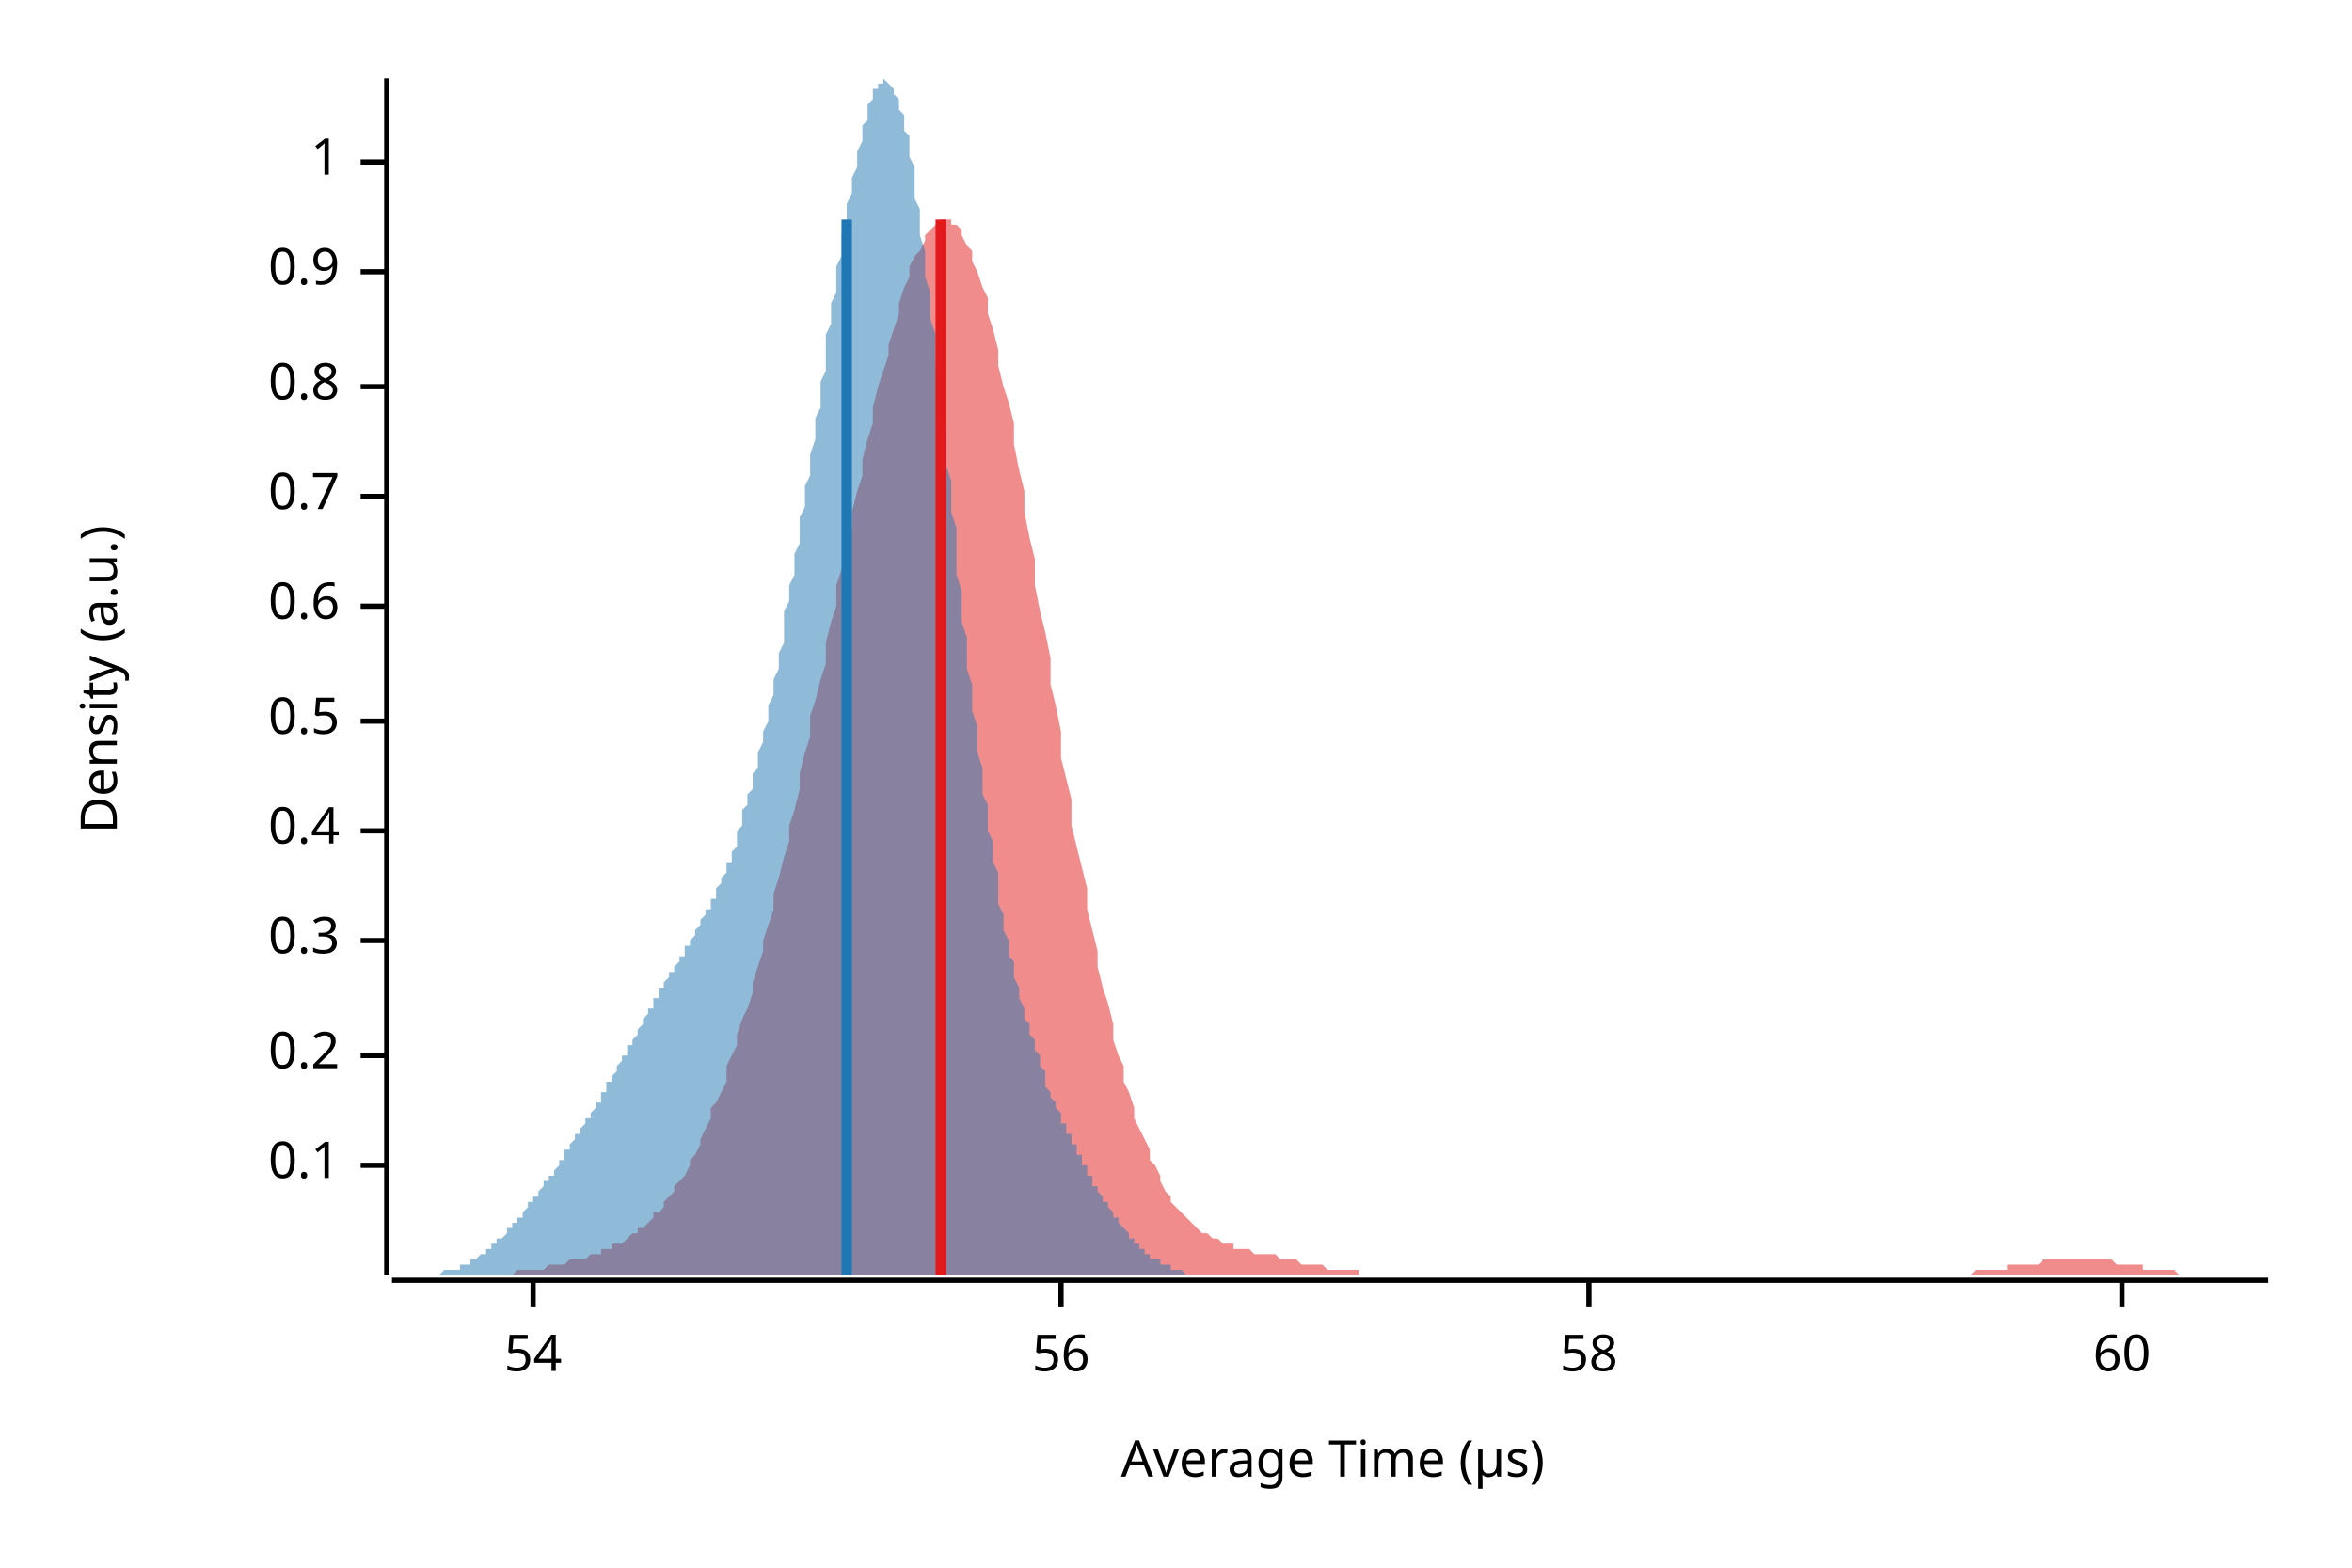
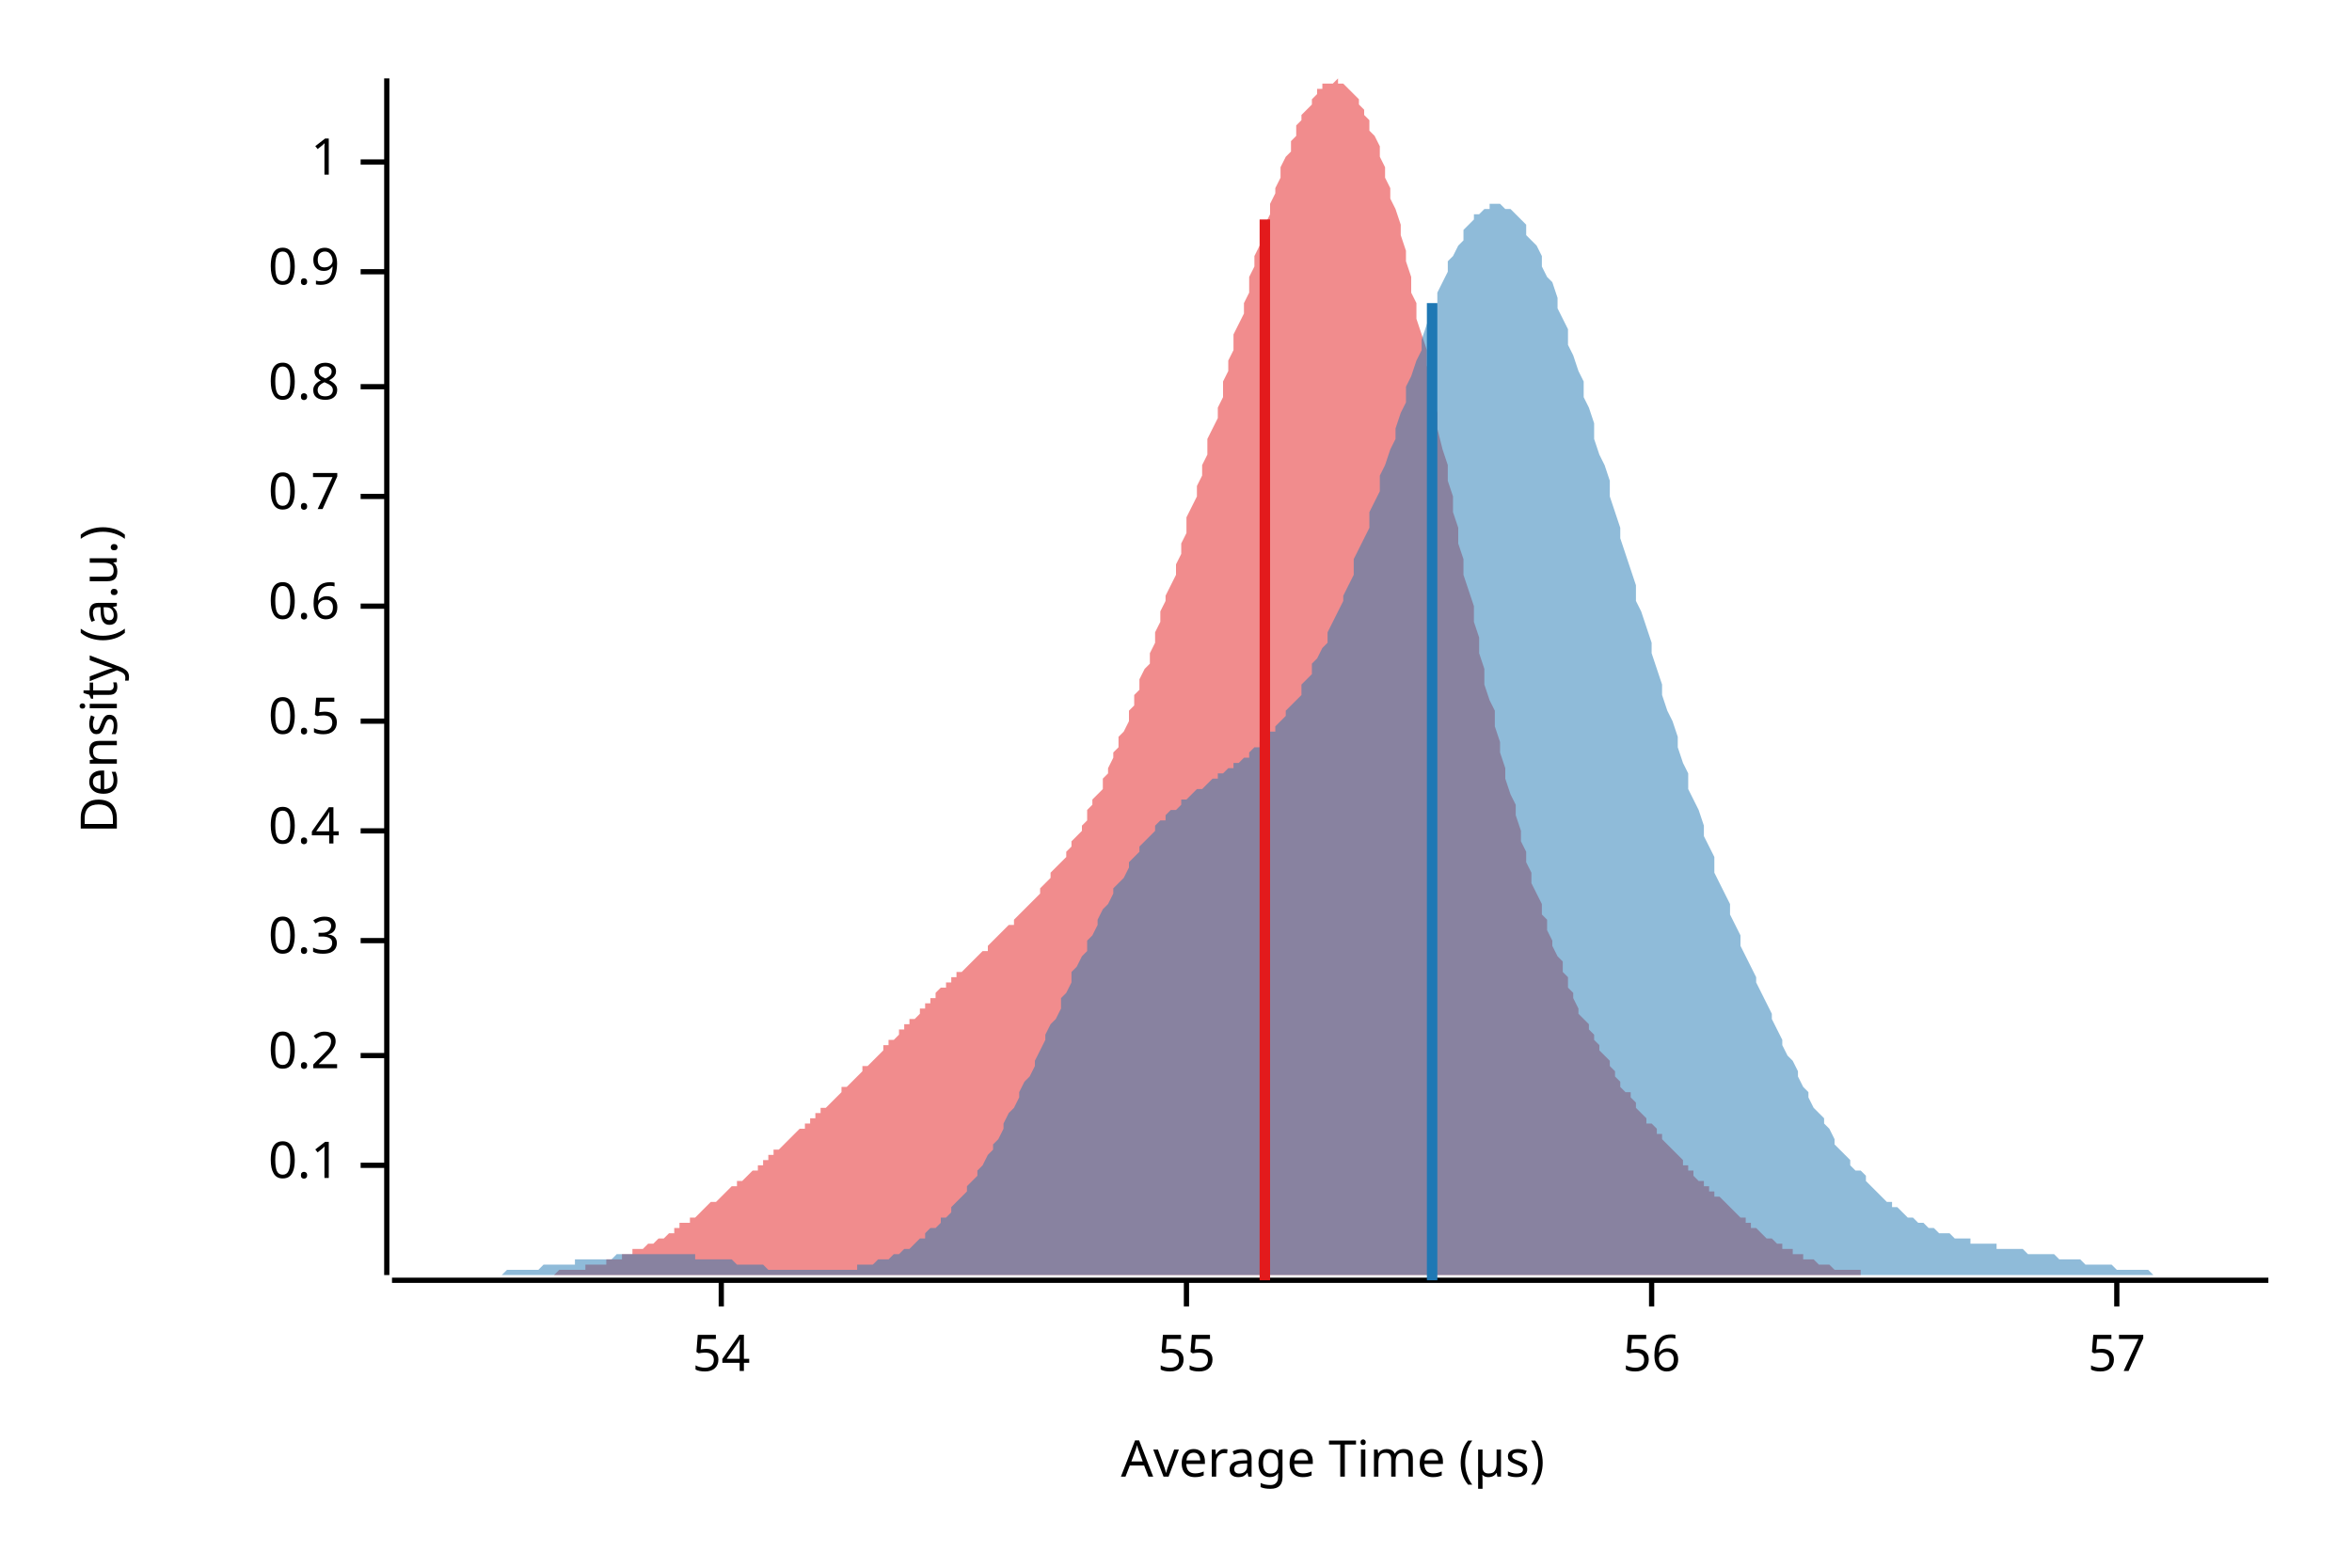
<svg xmlns="http://www.w3.org/2000/svg" width="450" height="300" viewBox="0 0 450 300">
  <text x="15" y="130" dy="0.76em" text-anchor="middle" font-family="sans-serif" font-size="9.677" opacity="1" fill="#000000" transform="rotate(270, 15, 130)">
Density (a.u.)
</text>
  <text x="255" y="285" dy="-0.5ex" text-anchor="middle" font-family="sans-serif" font-size="9.677" opacity="1" fill="#000000">
Average Time (µs)
</text>
  <polyline fill="none" opacity="1" stroke="#000000" stroke-width="1" points="74,15 74,244 " />
  <text x="65" y="223" dy="0.5ex" text-anchor="end" font-family="sans-serif" font-size="9.677" opacity="1" fill="#000000">
0.1
</text>
  <polyline fill="none" opacity="1" stroke="#000000" stroke-width="1" points="69,223 74,223 " />
  <text x="65" y="202" dy="0.5ex" text-anchor="end" font-family="sans-serif" font-size="9.677" opacity="1" fill="#000000">
0.2
</text>
  <polyline fill="none" opacity="1" stroke="#000000" stroke-width="1" points="69,202 74,202 " />
  <text x="65" y="180" dy="0.5ex" text-anchor="end" font-family="sans-serif" font-size="9.677" opacity="1" fill="#000000">
0.3
</text>
  <polyline fill="none" opacity="1" stroke="#000000" stroke-width="1" points="69,180 74,180 " />
  <text x="65" y="159" dy="0.5ex" text-anchor="end" font-family="sans-serif" font-size="9.677" opacity="1" fill="#000000">
0.4
</text>
  <polyline fill="none" opacity="1" stroke="#000000" stroke-width="1" points="69,159 74,159 " />
  <text x="65" y="138" dy="0.5ex" text-anchor="end" font-family="sans-serif" font-size="9.677" opacity="1" fill="#000000">
0.5
</text>
  <polyline fill="none" opacity="1" stroke="#000000" stroke-width="1" points="69,138 74,138 " />
  <text x="65" y="116" dy="0.5ex" text-anchor="end" font-family="sans-serif" font-size="9.677" opacity="1" fill="#000000">
0.6
</text>
  <polyline fill="none" opacity="1" stroke="#000000" stroke-width="1" points="69,116 74,116 " />
  <text x="65" y="95" dy="0.5ex" text-anchor="end" font-family="sans-serif" font-size="9.677" opacity="1" fill="#000000">
0.7
</text>
  <polyline fill="none" opacity="1" stroke="#000000" stroke-width="1" points="69,95 74,95 " />
  <text x="65" y="74" dy="0.5ex" text-anchor="end" font-family="sans-serif" font-size="9.677" opacity="1" fill="#000000">
0.8
</text>
  <polyline fill="none" opacity="1" stroke="#000000" stroke-width="1" points="69,74 74,74 " />
  <text x="65" y="52" dy="0.5ex" text-anchor="end" font-family="sans-serif" font-size="9.677" opacity="1" fill="#000000">
0.9
</text>
  <polyline fill="none" opacity="1" stroke="#000000" stroke-width="1" points="69,52 74,52 " />
  <text x="65" y="31" dy="0.5ex" text-anchor="end" font-family="sans-serif" font-size="9.677" opacity="1" fill="#000000">
1
</text>
  <polyline fill="none" opacity="1" stroke="#000000" stroke-width="1" points="69,31 74,31 " />
  <polyline fill="none" opacity="1" stroke="#000000" stroke-width="1" points="75,245 434,245 " />
-   <text x="102" y="255" dy="0.76em" text-anchor="middle" font-family="sans-serif" font-size="9.677" opacity="1" fill="#000000">
+   <text x="138" y="255" dy="0.76em" text-anchor="middle" font-family="sans-serif" font-size="9.677" opacity="1" fill="#000000">
54
</text>
-   <polyline fill="none" opacity="1" stroke="#000000" stroke-width="1" points="102,245 102,250 " />
-   <text x="203" y="255" dy="0.76em" text-anchor="middle" font-family="sans-serif" font-size="9.677" opacity="1" fill="#000000">
+   <polyline fill="none" opacity="1" stroke="#000000" stroke-width="1" points="138,245 138,250 " />
+   <text x="227" y="255" dy="0.76em" text-anchor="middle" font-family="sans-serif" font-size="9.677" opacity="1" fill="#000000">
+ 55
+ </text>
+   <polyline fill="none" opacity="1" stroke="#000000" stroke-width="1" points="227,245 227,250 " />
+   <text x="316" y="255" dy="0.76em" text-anchor="middle" font-family="sans-serif" font-size="9.677" opacity="1" fill="#000000">
56
</text>
-   <polyline fill="none" opacity="1" stroke="#000000" stroke-width="1" points="203,245 203,250 " />
-   <text x="304" y="255" dy="0.76em" text-anchor="middle" font-family="sans-serif" font-size="9.677" opacity="1" fill="#000000">
- 58
+   <polyline fill="none" opacity="1" stroke="#000000" stroke-width="1" points="316,245 316,250 " />
+   <text x="405" y="255" dy="0.76em" text-anchor="middle" font-family="sans-serif" font-size="9.677" opacity="1" fill="#000000">
+ 57
</text>
-   <polyline fill="none" opacity="1" stroke="#000000" stroke-width="1" points="304,245 304,250 " />
-   <text x="406" y="255" dy="0.76em" text-anchor="middle" font-family="sans-serif" font-size="9.677" opacity="1" fill="#000000">
- 60
- </text>
-   <polyline fill="none" opacity="1" stroke="#000000" stroke-width="1" points="406,245 406,250 " />
-   <polygon opacity="0.5" fill="#E31A1C" points="82,244 83,244 84,244 84,244 85,244 86,244 87,244 87,244 88,244 89,244 89,244 90,244 91,244 91,244 92,244 93,244 94,244 94,244 95,244 96,244 96,244 97,244 98,244 98,244 99,243 100,243 101,243 101,243 102,243 103,243 103,243 104,243 105,242 106,242 106,242 107,242 108,242 108,242 109,241 110,241 110,241 111,241 112,241 113,240 113,240 114,240 115,240 115,239 116,239 117,239 117,238 118,238 119,238 120,237 120,237 121,236 122,236 122,235 123,235 124,234 125,233 125,232 126,232 127,231 127,230 128,229 129,228 129,227 130,226 131,225 132,223 132,222 133,221 134,219 134,218 135,216 136,214 136,212 137,211 138,209 139,207 139,204 140,202 141,200 141,198 142,195 143,193 144,190 144,188 145,185 146,182 146,180 147,177 148,174 148,171 149,168 150,164 151,161 151,158 152,155 153,151 153,148 154,144 155,141 155,137 156,134 157,130 158,127 158,123 159,119 160,116 160,112 161,109 162,105 163,101 163,98 164,94 165,91 165,88 166,84 167,81 167,78 168,74 169,71 170,68 170,66 171,63 172,60 172,58 173,55 174,53 174,51 175,49 176,48 177,46 177,45 178,44 179,43 179,43 180,42 181,42 182,42 182,43 183,43 184,44 184,45 185,47 186,48 186,50 187,52 188,55 189,57 189,60 190,63 191,67 191,70 192,74 193,77 194,81 194,85 195,90 196,94 196,98 197,103 198,107 198,112 199,117 200,121 201,126 201,131 202,135 203,140 203,145 204,149 205,153 205,158 206,162 207,166 208,170 208,174 209,178 210,182 210,185 211,189 212,192 213,196 213,199 214,202 215,204 215,207 216,209 217,212 217,214 218,216 219,218 220,220 220,222 221,223 222,225 222,226 223,228 224,229 224,230 225,231 226,232 227,233 227,233 228,234 229,235 229,235 230,236 231,236 232,237 232,237 233,237 234,238 234,238 235,238 236,238 236,239 237,239 238,239 239,239 239,239 240,240 241,240 241,240 242,240 243,240 243,240 244,240 245,241 246,241 246,241 247,241 248,241 248,241 249,242 250,242 251,242 251,242 252,242 253,242 253,242 254,243 255,243 255,243 256,243 257,243 258,243 258,243 259,243 260,243 260,244 261,244 262,244 262,244 263,244 264,244 265,244 265,244 266,244 267,244 267,244 268,244 269,244 270,244 270,244 271,244 272,244 272,244 273,244 274,244 274,244 275,244 276,244 277,244 277,244 278,244 279,244 279,244 280,244 281,244 281,244 282,244 283,244 284,244 284,244 285,244 286,244 286,244 287,244 288,244 289,244 289,244 290,244 291,244 291,244 292,244 293,244 293,244 294,244 295,244 296,244 296,244 297,244 298,244 298,244 299,244 300,244 300,244 301,244 302,244 303,244 303,244 304,244 305,244 305,244 306,244 307,244 308,244 308,244 309,244 310,244 310,244 311,244 312,244 312,244 313,244 314,244 315,244 315,244 316,244 317,244 317,244 318,244 319,244 319,244 320,244 321,244 322,244 322,244 323,244 324,244 324,244 325,244 326,244 327,244 327,244 328,244 329,244 329,244 330,244 331,244 331,244 332,244 333,244 334,244 334,244 335,244 336,244 336,244 337,244 338,244 338,244 339,244 340,244 341,244 341,244 342,244 343,244 343,244 344,244 345,244 346,244 346,244 347,244 348,244 348,244 349,244 350,244 350,244 351,244 352,244 353,244 353,244 354,244 355,244 355,244 356,244 357,244 357,244 358,244 359,244 360,244 360,244 361,244 362,244 362,244 363,244 364,244 365,244 365,244 366,244 367,244 367,244 368,244 369,244 369,244 370,244 371,244 372,244 372,244 373,244 374,244 374,244 375,244 376,244 376,244 377,244 378,243 379,243 379,243 380,243 381,243 381,243 382,243 383,243 384,243 384,242 385,242 386,242 386,242 387,242 388,242 388,242 389,242 390,242 391,241 391,241 392,241 393,241 393,241 394,241 395,241 395,241 396,241 397,241 398,241 398,241 399,241 400,241 400,241 401,241 402,241 403,241 403,241 404,241 405,242 405,242 406,242 407,242 407,242 408,242 409,242 410,242 410,243 411,243 412,243 412,243 413,243 414,243 414,243 415,243 416,243 417,244 417,244 418,244 419,244 419,244 420,244 421,244 422,244 422,244 423,244 424,244 424,244 425,244 426,244 426,244 427,244 428,244 429,244 429,244 430,244 431,244 431,244 432,244 433,244 434,244 434,244 82,244 " />
-   <polygon opacity="0.5" fill="#1F78B4" points="75,244 75,244 75,244 75,244 76,244 76,244 76,244 77,244 77,244 77,244 78,244 78,244 78,244 79,244 79,244 79,244 80,244 80,244 80,244 81,244 81,244 81,244 82,244 82,244 82,244 83,244 83,244 83,244 83,244 84,244 84,244 84,244 85,243 85,243 85,243 86,243 86,243 86,243 87,243 87,243 87,243 88,243 88,242 88,242 89,242 89,242 89,242 90,242 90,242 90,241 91,241 91,241 91,241 91,241 92,240 92,240 92,240 93,240 93,239 93,239 94,239 94,239 94,238 95,238 95,238 95,237 96,237 96,237 96,237 97,236 97,236 97,235 98,235 98,235 98,234 99,234 99,234 99,233 100,233 100,232 100,232 100,232 101,231 101,231 101,230 102,230 102,230 102,229 103,229 103,228 103,228 104,227 104,227 104,226 105,226 105,226 105,225 106,225 106,224 106,224 107,223 107,223 107,222 108,222 108,221 108,221 108,220 109,220 109,219 109,219 110,218 110,218 110,217 111,217 111,216 111,216 112,215 112,215 112,214 113,214 113,213 113,213 114,212 114,212 114,211 115,211 115,210 115,209 116,209 116,208 116,208 116,207 117,207 117,206 117,206 118,205 118,204 118,204 119,203 119,203 119,202 120,202 120,201 120,200 121,200 121,199 121,199 122,198 122,197 122,197 123,196 123,196 123,195 124,194 124,194 124,193 125,193 125,192 125,192 125,191 126,191 126,190 126,189 127,189 127,188 127,188 128,187 128,187 128,186 129,186 129,185 129,185 130,184 130,184 130,183 131,183 131,182 131,181 132,181 132,180 132,180 133,179 133,179 133,178 133,178 134,177 134,177 134,176 135,175 135,175 135,174 136,174 136,173 136,172 137,172 137,171 137,170 138,169 138,169 138,168 139,167 139,166 139,165 140,165 140,164 140,163 141,162 141,161 141,160 141,159 142,158 142,157 142,155 143,154 143,153 143,152 144,151 144,149 144,148 145,147 145,145 145,144 146,142 146,141 146,140 147,138 147,136 147,135 148,133 148,132 148,130 149,128 149,126 149,125 150,123 150,121 150,119 150,117 151,115 151,114 151,112 152,110 152,108 152,106 153,104 153,101 153,99 154,97 154,95 154,93 155,91 155,89 155,87 156,84 156,82 156,80 157,78 157,76 157,73 158,71 158,69 158,67 158,64 159,62 159,60 159,58 160,56 160,53 160,51 161,49 161,47 161,45 162,43 162,41 162,39 163,37 163,36 163,34 164,32 164,30 164,29 165,27 165,26 165,24 166,23 166,22 166,21 166,20 167,19 167,18 167,17 168,17 168,16 168,16 169,16 169,16 169,15 170,16 170,16 170,16 171,17 171,17 171,18 172,19 172,20 172,21 173,22 173,23 173,25 174,26 174,28 174,30 175,32 175,34 175,36 175,38 176,40 176,43 176,45 177,48 177,50 177,53 178,56 178,58 178,61 179,64 179,67 179,70 180,73 180,76 180,79 181,82 181,86 181,89 182,92 182,95 182,98 183,101 183,104 183,107 183,110 184,113 184,116 184,119 185,122 185,125 185,128 186,131 186,134 186,136 187,139 187,142 187,144 188,147 188,149 188,152 189,154 189,156 189,159 190,161 190,163 190,165 191,167 191,169 191,171 191,173 192,175 192,176 192,178 193,180 193,181 193,183 194,184 194,186 194,187 195,189 195,190 195,191 196,193 196,194 196,195 197,196 197,197 197,198 198,199 198,200 198,201 199,202 199,203 199,204 200,205 200,206 200,207 200,208 201,209 201,209 201,210 202,211 202,212 202,212 203,213 203,214 203,215 204,215 204,216 204,217 205,217 205,218 205,219 206,219 206,220 206,221 207,221 207,222 207,223 208,223 208,224 208,224 208,225 209,225 209,226 209,227 210,227 210,228 210,228 211,229 211,229 211,230 212,230 212,231 212,231 213,232 213,232 213,233 214,233 214,234 214,234 215,235 215,235 215,235 216,236 216,236 216,237 216,237 217,237 217,238 217,238 218,238 218,239 218,239 219,239 219,240 219,240 220,240 220,240 220,241 221,241 221,241 221,241 222,241 222,242 222,242 223,242 223,242 223,242 224,242 224,243 224,243 225,243 225,243 225,243 225,243 226,243 226,243 226,243 227,244 227,244 227,244 228,244 228,244 228,244 229,244 229,244 229,244 230,244 230,244 230,244 231,244 231,244 231,244 232,244 232,244 232,244 233,244 233,244 233,244 233,244 234,244 234,244 234,244 234,244 75,244 " />
-   <polyline fill="none" opacity="1" stroke="#E31A1C" stroke-width="2" points="180,244 180,42 " />
-   <polyline fill="none" opacity="1" stroke="#1F78B4" stroke-width="2" points="162,244 162,42 " />
+   <polyline fill="none" opacity="1" stroke="#000000" stroke-width="1" points="405,245 405,250 " />
+   <polygon opacity="0.5" fill="#E31A1C" points="89,244 89,244 90,244 90,244 91,244 91,244 92,244 93,244 93,244 94,244 94,244 95,244 95,244 96,244 97,244 97,244 98,244 98,244 99,244 99,244 100,244 101,244 101,244 102,244 102,244 103,244 103,244 104,244 104,244 105,244 106,244 106,244 107,243 107,243 108,243 108,243 109,243 110,243 110,243 111,243 111,243 112,243 112,242 113,242 113,242 114,242 115,242 115,242 116,242 116,241 117,241 117,241 118,241 119,241 119,240 120,240 120,240 121,240 121,239 122,239 123,239 123,239 124,238 124,238 125,238 125,238 126,237 126,237 127,237 128,236 128,236 129,236 129,235 130,235 130,234 131,234 132,234 132,233 133,233 133,233 134,232 134,232 135,231 135,231 136,230 137,230 137,230 138,229 138,229 139,228 139,228 140,227 141,227 141,226 142,226 142,226 143,225 143,225 144,224 145,224 145,223 146,223 146,222 147,222 147,221 148,221 148,220 149,220 150,219 150,219 151,218 151,218 152,217 152,217 153,216 154,216 154,215 155,215 155,214 156,214 156,213 157,213 157,212 158,212 159,211 159,211 160,210 160,210 161,209 161,208 162,208 163,207 163,207 164,206 164,206 165,205 165,204 166,204 167,203 167,203 168,202 168,202 169,201 169,200 170,200 170,199 171,199 172,198 172,197 173,197 173,196 174,196 174,195 175,195 176,194 176,193 177,193 177,192 178,192 178,191 179,191 179,190 180,189 181,189 181,188 182,188 182,187 183,187 183,186 184,186 185,185 185,185 186,184 186,184 187,183 187,183 188,182 189,182 189,181 190,180 190,180 191,179 191,179 192,178 192,178 193,177 194,177 194,176 195,175 195,175 196,174 196,174 197,173 198,172 198,172 199,171 199,170 200,169 200,169 201,168 201,167 202,166 203,165 203,165 204,164 204,163 205,162 205,161 206,160 207,159 207,158 208,157 208,155 209,154 209,153 210,152 211,151 211,149 212,148 212,147 213,145 213,144 214,143 214,141 215,140 216,138 216,136 217,135 217,133 218,132 218,130 219,128 220,127 220,125 221,123 221,121 222,119 222,117 223,115 223,114 224,112 225,110 225,108 226,106 226,104 227,102 227,99 228,97 229,95 229,93 230,91 230,89 231,87 231,84 232,82 233,80 233,78 234,76 234,73 235,71 235,69 236,67 236,64 237,62 238,60 238,58 239,56 239,53 240,51 240,49 241,47 242,45 242,43 243,41 243,39 244,37 244,36 245,34 245,32 246,30 247,29 247,27 248,26 248,24 249,23 249,22 250,21 251,20 251,19 252,18 252,17 253,17 253,16 254,16 255,16 255,16 256,15 256,16 257,16 257,16 258,17 258,17 259,18 260,19 260,20 261,21 261,22 262,23 262,25 263,26 264,28 264,30 265,32 265,34 266,36 266,38 267,40 268,43 268,45 269,48 269,50 270,53 270,56 271,58 271,61 272,64 273,67 273,70 274,73 274,76 275,79 275,82 276,86 277,89 277,92 278,95 278,98 279,101 279,104 280,107 280,110 281,113 282,116 282,119 283,122 283,125 284,128 284,131 285,134 286,136 286,139 287,142 287,144 288,147 288,149 289,152 290,154 290,156 291,159 291,161 292,163 292,165 293,167 293,169 294,171 295,173 295,175 296,176 296,178 297,180 297,181 298,183 299,184 299,186 300,187 300,189 301,190 301,191 302,193 302,194 303,195 304,196 304,197 305,198 305,199 306,200 306,201 307,202 308,203 308,204 309,205 309,206 310,207 310,208 311,209 312,209 312,210 313,211 313,212 314,213 314,213 315,214 315,215 316,215 317,216 317,217 318,217 318,218 319,219 319,219 320,220 321,221 321,221 322,222 322,223 323,223 323,224 324,224 324,225 325,226 326,226 326,227 327,227 327,228 328,228 328,229 329,229 330,230 330,230 331,231 331,231 332,232 332,232 333,233 334,233 334,234 335,234 335,235 336,235 336,235 337,236 337,236 338,237 339,237 339,237 340,238 340,238 341,238 341,239 342,239 343,239 343,240 344,240 344,240 345,240 345,241 346,241 346,241 347,241 348,242 348,242 349,242 349,242 350,242 350,242 351,243 352,243 352,243 353,243 353,243 354,243 354,243 355,243 356,243 356,244 357,244 357,244 358,244 358,244 359,244 359,244 360,244 361,244 361,244 362,244 362,244 363,244 363,244 364,244 365,244 365,244 366,244 366,244 367,244 367,244 368,244 368,244 369,244 370,244 370,244 370,244 89,244 " />
+   <polygon opacity="0.5" fill="#1F78B4" points="75,244 75,244 76,244 77,244 77,244 78,244 79,244 80,244 80,244 81,244 82,244 82,244 83,244 84,244 85,244 85,244 86,244 87,244 87,244 88,244 89,244 90,244 90,244 91,244 92,244 92,244 93,244 94,244 95,244 95,244 96,244 97,243 98,243 98,243 99,243 100,243 100,243 101,243 102,243 103,243 103,243 104,242 105,242 105,242 106,242 107,242 108,242 108,242 109,242 110,242 110,241 111,241 112,241 113,241 113,241 114,241 115,241 116,241 116,241 117,241 118,240 118,240 119,240 120,240 121,240 121,240 122,240 123,240 123,240 124,240 125,240 126,240 126,240 127,240 128,240 128,240 129,240 130,240 131,240 131,240 132,240 133,240 133,241 134,241 135,241 136,241 136,241 137,241 138,241 139,241 139,241 140,241 141,242 141,242 142,242 143,242 144,242 144,242 145,242 146,242 146,242 147,243 148,243 149,243 149,243 150,243 151,243 151,243 152,243 153,243 154,243 154,243 155,243 156,243 157,243 157,243 158,243 159,243 159,243 160,243 161,243 162,243 162,243 163,243 164,243 164,242 165,242 166,242 167,242 167,242 168,241 169,241 169,241 170,241 171,240 172,240 172,240 173,239 174,239 175,238 175,238 176,237 177,237 177,236 178,235 179,235 180,234 180,233 181,233 182,232 182,231 183,230 184,229 185,228 185,227 186,226 187,225 187,224 188,223 189,221 190,220 190,219 191,218 192,216 192,215 193,213 194,212 195,210 195,209 196,207 197,206 198,204 198,203 199,201 200,199 200,198 201,196 202,195 203,193 203,191 204,190 205,188 205,186 206,185 207,183 208,182 208,180 209,179 210,177 210,176 211,174 212,173 213,171 213,170 214,169 215,168 216,166 216,165 217,164 218,163 218,162 219,161 220,160 221,159 221,158 222,157 223,157 223,156 224,155 225,155 226,154 226,153 227,153 228,152 228,152 229,151 230,151 231,150 231,150 232,149 233,149 233,148 234,148 235,147 236,147 236,146 237,146 238,145 239,145 239,144 240,143 241,143 241,142 242,141 243,140 244,140 244,139 245,138 246,137 246,136 247,135 248,134 249,133 249,131 250,130 251,129 251,127 252,126 253,124 254,123 254,121 255,119 256,117 257,115 257,114 258,112 259,110 259,107 260,105 261,103 262,101 262,98 263,96 264,94 264,91 265,89 266,86 267,84 267,82 268,79 269,77 269,74 270,72 271,69 272,67 272,65 273,62 274,60 275,58 275,56 276,54 277,52 277,50 278,49 279,47 280,46 280,44 281,43 282,42 282,41 283,41 284,40 285,40 285,39 286,39 287,39 287,39 288,40 289,40 290,41 290,41 291,42 292,43 292,45 293,46 294,47 295,49 295,51 296,53 297,54 298,57 298,59 299,61 300,63 300,66 301,68 302,71 303,73 303,76 304,78 305,81 305,84 306,87 307,89 308,92 308,95 309,98 310,101 310,103 311,106 312,109 313,112 313,115 314,117 315,120 316,123 316,125 317,128 318,131 318,133 319,136 320,138 321,141 321,143 322,146 323,148 323,151 324,153 325,155 326,158 326,160 327,162 328,164 328,167 329,169 330,171 331,173 331,175 332,177 333,179 333,181 334,183 335,185 336,187 336,188 337,190 338,192 339,194 339,195 340,197 341,199 341,200 342,202 343,203 344,205 344,206 345,208 346,209 346,210 347,212 348,213 349,214 349,215 350,216 351,218 351,219 352,220 353,221 354,222 354,223 355,224 356,224 357,225 357,226 358,227 359,228 359,228 360,229 361,230 362,230 362,231 363,231 364,232 364,232 365,233 366,233 367,234 367,234 368,234 369,235 369,235 370,235 371,236 372,236 372,236 373,236 374,237 375,237 375,237 376,237 377,237 377,238 378,238 379,238 380,238 380,238 381,238 382,238 382,239 383,239 384,239 385,239 385,239 386,239 387,239 387,239 388,240 389,240 390,240 390,240 391,240 392,240 392,240 393,240 394,241 395,241 395,241 396,241 397,241 398,241 398,241 399,242 400,242 400,242 401,242 402,242 403,242 403,242 404,242 405,243 405,243 406,243 407,243 408,243 408,243 409,243 410,243 410,243 411,243 412,244 413,244 413,244 414,244 415,244 416,244 416,244 417,244 418,244 418,244 419,244 420,244 421,244 421,244 422,244 423,244 423,244 424,244 425,244 426,244 426,244 427,244 428,244 428,244 429,244 430,244 431,244 431,244 432,244 433,244 434,244 434,244 75,244 " />
+   <polyline fill="none" opacity="1" stroke="#E31A1C" stroke-width="2" points="242,245 242,42 " />
+   <polyline fill="none" opacity="1" stroke="#1F78B4" stroke-width="2" points="274,245 274,58 " />
</svg>
